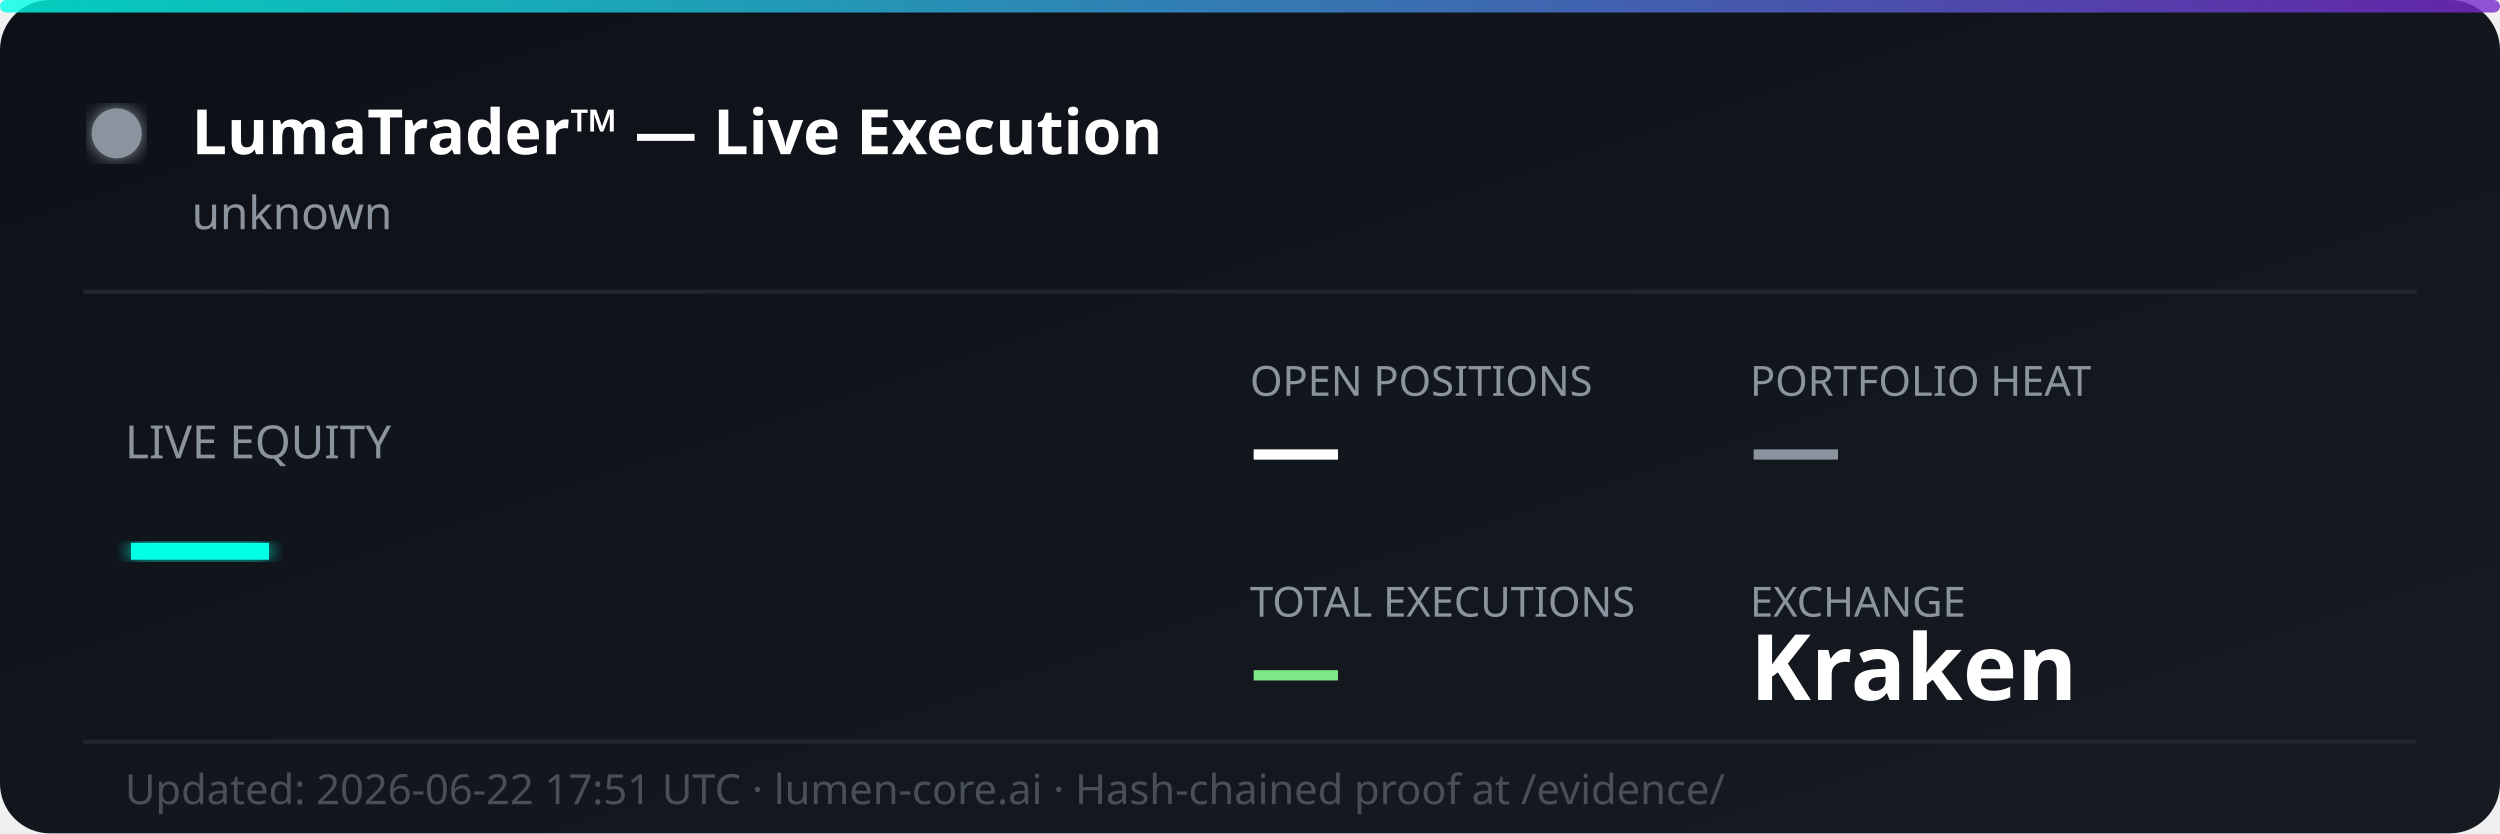
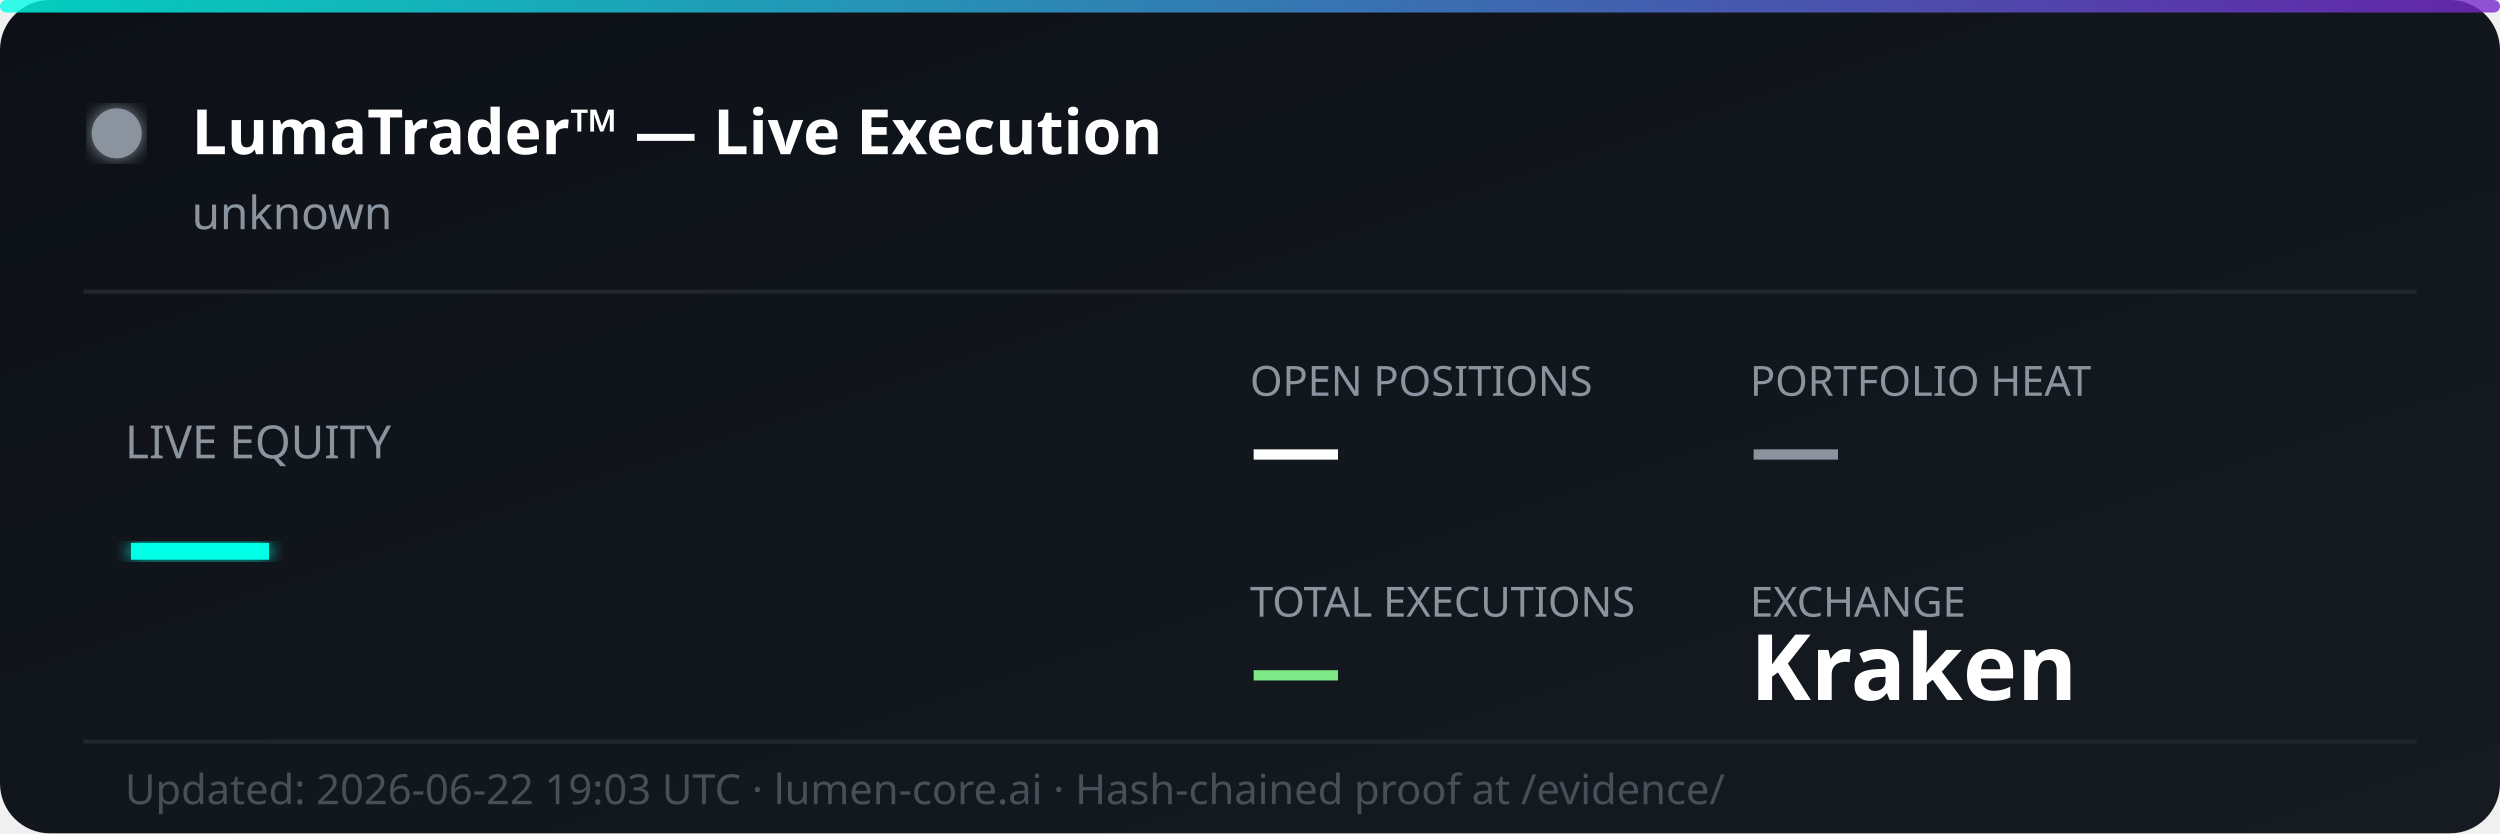
<svg xmlns="http://www.w3.org/2000/svg" width="600" height="200" viewBox="0 0 600 200" fill="none">
  <defs>
    <linearGradient id="bg" x1="0%" y1="0%" x2="100%" y2="100%">
      <stop offset="0%" style="stop-color:#0d1117;stop-opacity:1" />
      <stop offset="100%" style="stop-color:#161b22;stop-opacity:1" />
    </linearGradient>
    <linearGradient id="accent" x1="0%" y1="0%" x2="100%" y2="0%">
      <stop offset="0%" style="stop-color:#00ffe7;stop-opacity:0.8" />
      <stop offset="100%" style="stop-color:#7928ca;stop-opacity:0.8" />
    </linearGradient>
    <filter id="glow">
      <feGaussianBlur stdDeviation="2" result="coloredBlur" />
      <feMerge>
        <feMergeNode in="coloredBlur" />
        <feMergeNode in="SourceGraphic" />
      </feMerge>
    </filter>
  </defs>
  <rect width="600" height="200" rx="12" fill="url(#bg)" />
  <rect width="600" height="3" rx="1.5" fill="url(#accent)" />
  <circle cx="28" cy="32" r="6" fill="#8b949e" filter="url(#glow)">
    <animate attributeName="opacity" values="1;0.3;1" dur="2s" repeatCount="indefinite" />
  </circle>
  <text x="46" y="37" font-family="'Segoe UI', system-ui, sans-serif" font-size="15" font-weight="700" fill="#ffffff">LumaTrader™ — Live Execution</text>
  <text x="46" y="55" font-family="'Segoe UI', system-ui, sans-serif" font-size="11" fill="#8b949e">unknown</text>
  <line x1="20" y1="70" x2="580" y2="70" stroke="#21262d" stroke-width="1" />
  <text x="30" y="110" font-family="'Segoe UI', system-ui, sans-serif" font-size="11" fill="#8b949e">LIVE EQUITY</text>
  <text x="30" y="142" font-family="'Segoe UI', system-ui, sans-serif" font-size="36" font-weight="800" fill="#00ffe7" filter="url(#glow)">—</text>
  <text x="300" y="95" font-family="'Segoe UI', system-ui, sans-serif" font-size="10" fill="#8b949e">OPEN POSITIONS</text>
  <text x="300" y="115" font-family="'Segoe UI', system-ui, sans-serif" font-size="22" font-weight="700" fill="#ffffff">—</text>
  <text x="420" y="95" font-family="'Segoe UI', system-ui, sans-serif" font-size="10" fill="#8b949e">PORTFOLIO HEAT</text>
  <text x="420" y="115" font-family="'Segoe UI', system-ui, sans-serif" font-size="22" font-weight="700" fill="#8b949e">—</text>
  <text x="300" y="148" font-family="'Segoe UI', system-ui, sans-serif" font-size="10" fill="#8b949e">TOTAL EXECUTIONS</text>
  <text x="300" y="168" font-family="'Segoe UI', system-ui, sans-serif" font-size="22" font-weight="700" fill="#7ee787">—</text>
  <text x="420" y="148" font-family="'Segoe UI', system-ui, sans-serif" font-size="10" fill="#8b949e">EXCHANGE</text>
  <text x="420" y="168" font-family="'Segoe UI', system-ui, sans-serif" font-size="22" font-weight="700" fill="#ffffff">Kraken</text>
  <line x1="20" y1="178" x2="580" y2="178" stroke="#21262d" stroke-width="1" />
-   <text x="30" y="193" font-family="'Segoe UI', system-ui, sans-serif" font-size="10" fill="#484f58">Updated: 2026-06-22 17:51 UTC · lumen-core.ai · Hash-chained proof at /evidence/</text>
+   <text x="30" y="193" font-family="'Segoe UI', system-ui, sans-serif" font-size="10" fill="#484f58">Updated: 2026-06-22 19:03 UTC · lumen-core.ai · Hash-chained proof at /evidence/</text>
</svg>
